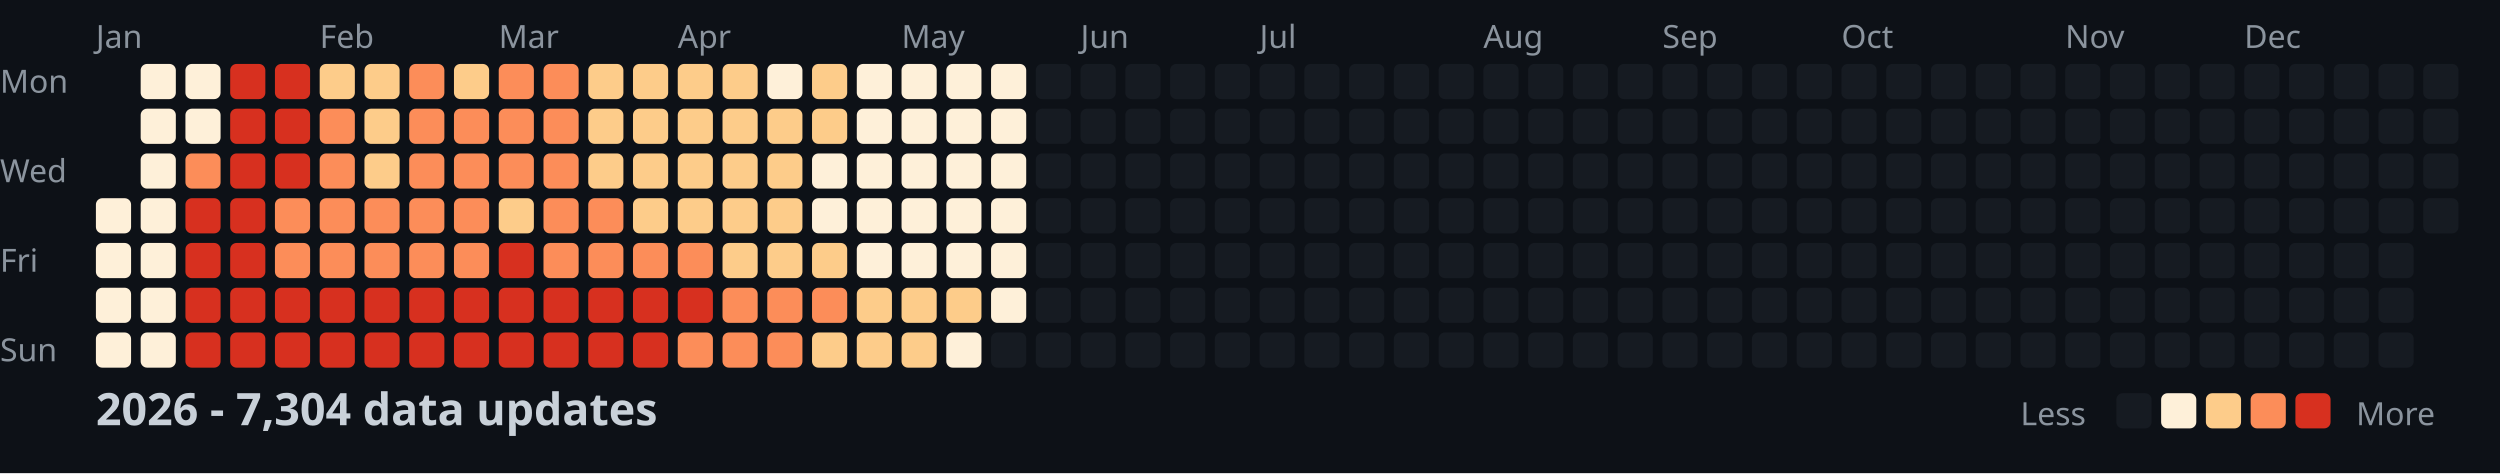
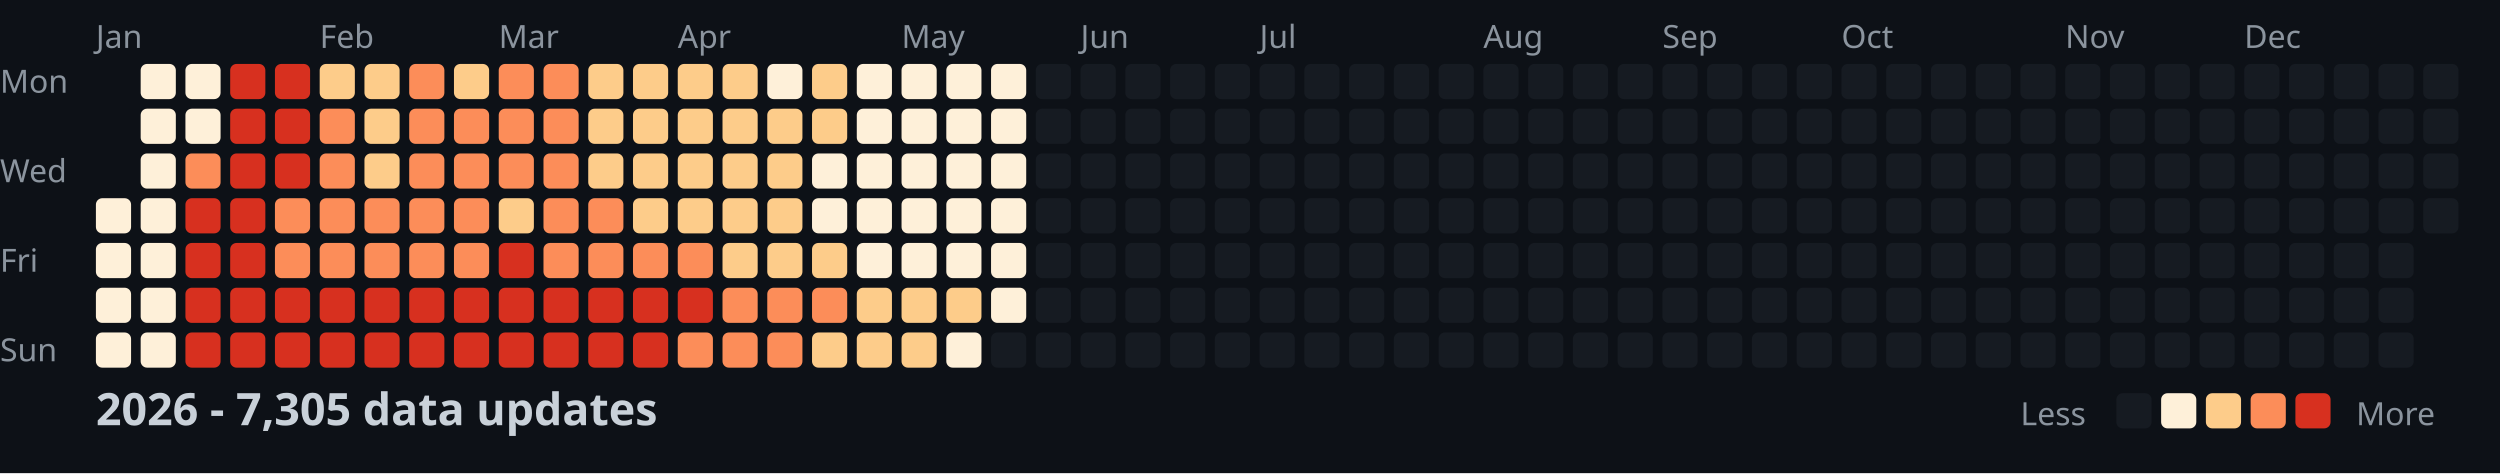
<svg xmlns="http://www.w3.org/2000/svg" width="782" height="148">
  <style>
    .month { font: 10px sans-serif; fill: #8b949e; }
    .day { font: 10px sans-serif; fill: #8b949e; }
    .title { font: bold 14px sans-serif; fill: #c9d1d9; }
    .legend { font: 10px sans-serif; fill: #8b949e; }
  </style>
  <rect width="100%" height="100%" fill="#0d1117" />
  <text x="0" y="29" class="day">Mon</text>
  <text x="0" y="57" class="day">Wed</text>
  <text x="0" y="85" class="day">Fri</text>
  <text x="0" y="113" class="day">Sun</text>
  <text x="30" y="15" class="month">Jan</text>
  <text x="100" y="15" class="month">Feb</text>
  <text x="156" y="15" class="month">Mar</text>
  <text x="212" y="15" class="month">Apr</text>
  <text x="282" y="15" class="month">May</text>
  <text x="338" y="15" class="month">Jun</text>
  <text x="394" y="15" class="month">Jul</text>
  <text x="464" y="15" class="month">Aug</text>
  <text x="520" y="15" class="month">Sep</text>
  <text x="576" y="15" class="month">Oct</text>
  <text x="646" y="15" class="month">Nov</text>
  <text x="702" y="15" class="month">Dec</text>
  <rect x="30" y="62" width="11" height="11" fill="#fef0d9" rx="2" />
  <rect x="30" y="76" width="11" height="11" fill="#fef0d9" rx="2" />
  <rect x="30" y="90" width="11" height="11" fill="#fef0d9" rx="2" />
  <rect x="30" y="104" width="11" height="11" fill="#fef0d9" rx="2" />
  <rect x="44" y="20" width="11" height="11" fill="#fef0d9" rx="2" />
  <rect x="44" y="34" width="11" height="11" fill="#fef0d9" rx="2" />
  <rect x="44" y="48" width="11" height="11" fill="#fef0d9" rx="2" />
  <rect x="44" y="62" width="11" height="11" fill="#fef0d9" rx="2" />
  <rect x="44" y="76" width="11" height="11" fill="#fef0d9" rx="2" />
  <rect x="44" y="90" width="11" height="11" fill="#fef0d9" rx="2" />
  <rect x="44" y="104" width="11" height="11" fill="#fef0d9" rx="2" />
  <rect x="58" y="20" width="11" height="11" fill="#fef0d9" rx="2" />
  <rect x="58" y="34" width="11" height="11" fill="#fef0d9" rx="2" />
  <rect x="58" y="48" width="11" height="11" fill="#fc8d59" rx="2" />
  <rect x="58" y="62" width="11" height="11" fill="#d7301f" rx="2" />
  <rect x="58" y="76" width="11" height="11" fill="#d7301f" rx="2" />
  <rect x="58" y="90" width="11" height="11" fill="#d7301f" rx="2" />
  <rect x="58" y="104" width="11" height="11" fill="#d7301f" rx="2" />
  <rect x="72" y="20" width="11" height="11" fill="#d7301f" rx="2" />
  <rect x="72" y="34" width="11" height="11" fill="#d7301f" rx="2" />
  <rect x="72" y="48" width="11" height="11" fill="#d7301f" rx="2" />
  <rect x="72" y="62" width="11" height="11" fill="#d7301f" rx="2" />
  <rect x="72" y="76" width="11" height="11" fill="#d7301f" rx="2" />
  <rect x="72" y="90" width="11" height="11" fill="#d7301f" rx="2" />
  <rect x="72" y="104" width="11" height="11" fill="#d7301f" rx="2" />
  <rect x="86" y="20" width="11" height="11" fill="#d7301f" rx="2" />
  <rect x="86" y="34" width="11" height="11" fill="#d7301f" rx="2" />
  <rect x="86" y="48" width="11" height="11" fill="#d7301f" rx="2" />
  <rect x="86" y="62" width="11" height="11" fill="#fc8d59" rx="2" />
  <rect x="86" y="76" width="11" height="11" fill="#fc8d59" rx="2" />
  <rect x="86" y="90" width="11" height="11" fill="#d7301f" rx="2" />
  <rect x="86" y="104" width="11" height="11" fill="#d7301f" rx="2" />
  <rect x="100" y="20" width="11" height="11" fill="#fdcc8a" rx="2" />
  <rect x="100" y="34" width="11" height="11" fill="#fc8d59" rx="2" />
  <rect x="100" y="48" width="11" height="11" fill="#fc8d59" rx="2" />
  <rect x="100" y="62" width="11" height="11" fill="#fc8d59" rx="2" />
  <rect x="100" y="76" width="11" height="11" fill="#fc8d59" rx="2" />
  <rect x="100" y="90" width="11" height="11" fill="#d7301f" rx="2" />
  <rect x="100" y="104" width="11" height="11" fill="#d7301f" rx="2" />
  <rect x="114" y="20" width="11" height="11" fill="#fdcc8a" rx="2" />
  <rect x="114" y="34" width="11" height="11" fill="#fdcc8a" rx="2" />
  <rect x="114" y="48" width="11" height="11" fill="#fdcc8a" rx="2" />
  <rect x="114" y="62" width="11" height="11" fill="#fc8d59" rx="2" />
  <rect x="114" y="76" width="11" height="11" fill="#fc8d59" rx="2" />
  <rect x="114" y="90" width="11" height="11" fill="#d7301f" rx="2" />
  <rect x="114" y="104" width="11" height="11" fill="#d7301f" rx="2" />
  <rect x="128" y="20" width="11" height="11" fill="#fc8d59" rx="2" />
  <rect x="128" y="34" width="11" height="11" fill="#fc8d59" rx="2" />
  <rect x="128" y="48" width="11" height="11" fill="#fc8d59" rx="2" />
  <rect x="128" y="62" width="11" height="11" fill="#fc8d59" rx="2" />
  <rect x="128" y="76" width="11" height="11" fill="#fc8d59" rx="2" />
  <rect x="128" y="90" width="11" height="11" fill="#d7301f" rx="2" />
  <rect x="128" y="104" width="11" height="11" fill="#d7301f" rx="2" />
  <rect x="142" y="20" width="11" height="11" fill="#fdcc8a" rx="2" />
  <rect x="142" y="34" width="11" height="11" fill="#fc8d59" rx="2" />
  <rect x="142" y="48" width="11" height="11" fill="#fc8d59" rx="2" />
  <rect x="142" y="62" width="11" height="11" fill="#fc8d59" rx="2" />
  <rect x="142" y="76" width="11" height="11" fill="#fc8d59" rx="2" />
  <rect x="142" y="90" width="11" height="11" fill="#d7301f" rx="2" />
  <rect x="142" y="104" width="11" height="11" fill="#d7301f" rx="2" />
  <rect x="156" y="20" width="11" height="11" fill="#fc8d59" rx="2" />
  <rect x="156" y="34" width="11" height="11" fill="#fc8d59" rx="2" />
  <rect x="156" y="48" width="11" height="11" fill="#fc8d59" rx="2" />
  <rect x="156" y="62" width="11" height="11" fill="#fdcc8a" rx="2" />
  <rect x="156" y="76" width="11" height="11" fill="#d7301f" rx="2" />
  <rect x="156" y="90" width="11" height="11" fill="#d7301f" rx="2" />
  <rect x="156" y="104" width="11" height="11" fill="#d7301f" rx="2" />
  <rect x="170" y="20" width="11" height="11" fill="#fc8d59" rx="2" />
  <rect x="170" y="34" width="11" height="11" fill="#fc8d59" rx="2" />
  <rect x="170" y="48" width="11" height="11" fill="#fc8d59" rx="2" />
  <rect x="170" y="62" width="11" height="11" fill="#fc8d59" rx="2" />
  <rect x="170" y="76" width="11" height="11" fill="#fc8d59" rx="2" />
  <rect x="170" y="90" width="11" height="11" fill="#d7301f" rx="2" />
  <rect x="170" y="104" width="11" height="11" fill="#d7301f" rx="2" />
  <rect x="184" y="20" width="11" height="11" fill="#fdcc8a" rx="2" />
  <rect x="184" y="34" width="11" height="11" fill="#fdcc8a" rx="2" />
  <rect x="184" y="48" width="11" height="11" fill="#fdcc8a" rx="2" />
  <rect x="184" y="62" width="11" height="11" fill="#fc8d59" rx="2" />
  <rect x="184" y="76" width="11" height="11" fill="#fc8d59" rx="2" />
  <rect x="184" y="90" width="11" height="11" fill="#d7301f" rx="2" />
  <rect x="184" y="104" width="11" height="11" fill="#d7301f" rx="2" />
  <rect x="198" y="20" width="11" height="11" fill="#fdcc8a" rx="2" />
  <rect x="198" y="34" width="11" height="11" fill="#fdcc8a" rx="2" />
  <rect x="198" y="48" width="11" height="11" fill="#fdcc8a" rx="2" />
  <rect x="198" y="62" width="11" height="11" fill="#fdcc8a" rx="2" />
  <rect x="198" y="76" width="11" height="11" fill="#fc8d59" rx="2" />
  <rect x="198" y="90" width="11" height="11" fill="#d7301f" rx="2" />
  <rect x="198" y="104" width="11" height="11" fill="#d7301f" rx="2" />
  <rect x="212" y="20" width="11" height="11" fill="#fdcc8a" rx="2" />
  <rect x="212" y="34" width="11" height="11" fill="#fdcc8a" rx="2" />
  <rect x="212" y="48" width="11" height="11" fill="#fdcc8a" rx="2" />
  <rect x="212" y="62" width="11" height="11" fill="#fdcc8a" rx="2" />
  <rect x="212" y="76" width="11" height="11" fill="#fc8d59" rx="2" />
  <rect x="212" y="90" width="11" height="11" fill="#d7301f" rx="2" />
  <rect x="212" y="104" width="11" height="11" fill="#fc8d59" rx="2" />
  <rect x="226" y="20" width="11" height="11" fill="#fdcc8a" rx="2" />
  <rect x="226" y="34" width="11" height="11" fill="#fdcc8a" rx="2" />
  <rect x="226" y="48" width="11" height="11" fill="#fdcc8a" rx="2" />
  <rect x="226" y="62" width="11" height="11" fill="#fdcc8a" rx="2" />
  <rect x="226" y="76" width="11" height="11" fill="#fdcc8a" rx="2" />
  <rect x="226" y="90" width="11" height="11" fill="#fc8d59" rx="2" />
  <rect x="226" y="104" width="11" height="11" fill="#fc8d59" rx="2" />
  <rect x="240" y="20" width="11" height="11" fill="#fef0d9" rx="2" />
  <rect x="240" y="34" width="11" height="11" fill="#fdcc8a" rx="2" />
  <rect x="240" y="48" width="11" height="11" fill="#fdcc8a" rx="2" />
  <rect x="240" y="62" width="11" height="11" fill="#fdcc8a" rx="2" />
  <rect x="240" y="76" width="11" height="11" fill="#fdcc8a" rx="2" />
  <rect x="240" y="90" width="11" height="11" fill="#fc8d59" rx="2" />
  <rect x="240" y="104" width="11" height="11" fill="#fc8d59" rx="2" />
  <rect x="254" y="20" width="11" height="11" fill="#fdcc8a" rx="2" />
  <rect x="254" y="34" width="11" height="11" fill="#fdcc8a" rx="2" />
  <rect x="254" y="48" width="11" height="11" fill="#fef0d9" rx="2" />
  <rect x="254" y="62" width="11" height="11" fill="#fef0d9" rx="2" />
  <rect x="254" y="76" width="11" height="11" fill="#fdcc8a" rx="2" />
  <rect x="254" y="90" width="11" height="11" fill="#fc8d59" rx="2" />
  <rect x="254" y="104" width="11" height="11" fill="#fdcc8a" rx="2" />
  <rect x="268" y="20" width="11" height="11" fill="#fef0d9" rx="2" />
  <rect x="268" y="34" width="11" height="11" fill="#fef0d9" rx="2" />
  <rect x="268" y="48" width="11" height="11" fill="#fef0d9" rx="2" />
  <rect x="268" y="62" width="11" height="11" fill="#fef0d9" rx="2" />
  <rect x="268" y="76" width="11" height="11" fill="#fef0d9" rx="2" />
  <rect x="268" y="90" width="11" height="11" fill="#fdcc8a" rx="2" />
  <rect x="268" y="104" width="11" height="11" fill="#fdcc8a" rx="2" />
  <rect x="282" y="20" width="11" height="11" fill="#fef0d9" rx="2" />
  <rect x="282" y="34" width="11" height="11" fill="#fef0d9" rx="2" />
  <rect x="282" y="48" width="11" height="11" fill="#fef0d9" rx="2" />
  <rect x="282" y="62" width="11" height="11" fill="#fef0d9" rx="2" />
  <rect x="282" y="76" width="11" height="11" fill="#fef0d9" rx="2" />
  <rect x="282" y="90" width="11" height="11" fill="#fdcc8a" rx="2" />
  <rect x="282" y="104" width="11" height="11" fill="#fdcc8a" rx="2" />
  <rect x="296" y="20" width="11" height="11" fill="#fef0d9" rx="2" />
  <rect x="296" y="34" width="11" height="11" fill="#fef0d9" rx="2" />
  <rect x="296" y="48" width="11" height="11" fill="#fef0d9" rx="2" />
  <rect x="296" y="62" width="11" height="11" fill="#fef0d9" rx="2" />
  <rect x="296" y="76" width="11" height="11" fill="#fef0d9" rx="2" />
  <rect x="296" y="90" width="11" height="11" fill="#fdcc8a" rx="2" />
  <rect x="296" y="104" width="11" height="11" fill="#fef0d9" rx="2" />
  <rect x="310" y="20" width="11" height="11" fill="#fef0d9" rx="2" />
  <rect x="310" y="34" width="11" height="11" fill="#fef0d9" rx="2" />
  <rect x="310" y="48" width="11" height="11" fill="#fef0d9" rx="2" />
  <rect x="310" y="62" width="11" height="11" fill="#fef0d9" rx="2" />
  <rect x="310" y="76" width="11" height="11" fill="#fef0d9" rx="2" />
  <rect x="310" y="90" width="11" height="11" fill="#fef0d9" rx="2" />
  <rect x="310" y="104" width="11" height="11" fill="#161b22" rx="2" />
  <rect x="324" y="20" width="11" height="11" fill="#161b22" rx="2" />
  <rect x="324" y="34" width="11" height="11" fill="#161b22" rx="2" />
  <rect x="324" y="48" width="11" height="11" fill="#161b22" rx="2" />
  <rect x="324" y="62" width="11" height="11" fill="#161b22" rx="2" />
  <rect x="324" y="76" width="11" height="11" fill="#161b22" rx="2" />
  <rect x="324" y="90" width="11" height="11" fill="#161b22" rx="2" />
  <rect x="324" y="104" width="11" height="11" fill="#161b22" rx="2" />
  <rect x="338" y="20" width="11" height="11" fill="#161b22" rx="2" />
  <rect x="338" y="34" width="11" height="11" fill="#161b22" rx="2" />
  <rect x="338" y="48" width="11" height="11" fill="#161b22" rx="2" />
  <rect x="338" y="62" width="11" height="11" fill="#161b22" rx="2" />
  <rect x="338" y="76" width="11" height="11" fill="#161b22" rx="2" />
  <rect x="338" y="90" width="11" height="11" fill="#161b22" rx="2" />
  <rect x="338" y="104" width="11" height="11" fill="#161b22" rx="2" />
  <rect x="352" y="20" width="11" height="11" fill="#161b22" rx="2" />
  <rect x="352" y="34" width="11" height="11" fill="#161b22" rx="2" />
  <rect x="352" y="48" width="11" height="11" fill="#161b22" rx="2" />
  <rect x="352" y="62" width="11" height="11" fill="#161b22" rx="2" />
  <rect x="352" y="76" width="11" height="11" fill="#161b22" rx="2" />
  <rect x="352" y="90" width="11" height="11" fill="#161b22" rx="2" />
  <rect x="352" y="104" width="11" height="11" fill="#161b22" rx="2" />
  <rect x="366" y="20" width="11" height="11" fill="#161b22" rx="2" />
  <rect x="366" y="34" width="11" height="11" fill="#161b22" rx="2" />
  <rect x="366" y="48" width="11" height="11" fill="#161b22" rx="2" />
  <rect x="366" y="62" width="11" height="11" fill="#161b22" rx="2" />
  <rect x="366" y="76" width="11" height="11" fill="#161b22" rx="2" />
  <rect x="366" y="90" width="11" height="11" fill="#161b22" rx="2" />
  <rect x="366" y="104" width="11" height="11" fill="#161b22" rx="2" />
  <rect x="380" y="20" width="11" height="11" fill="#161b22" rx="2" />
  <rect x="380" y="34" width="11" height="11" fill="#161b22" rx="2" />
  <rect x="380" y="48" width="11" height="11" fill="#161b22" rx="2" />
  <rect x="380" y="62" width="11" height="11" fill="#161b22" rx="2" />
  <rect x="380" y="76" width="11" height="11" fill="#161b22" rx="2" />
  <rect x="380" y="90" width="11" height="11" fill="#161b22" rx="2" />
  <rect x="380" y="104" width="11" height="11" fill="#161b22" rx="2" />
  <rect x="394" y="20" width="11" height="11" fill="#161b22" rx="2" />
  <rect x="394" y="34" width="11" height="11" fill="#161b22" rx="2" />
  <rect x="394" y="48" width="11" height="11" fill="#161b22" rx="2" />
  <rect x="394" y="62" width="11" height="11" fill="#161b22" rx="2" />
  <rect x="394" y="76" width="11" height="11" fill="#161b22" rx="2" />
  <rect x="394" y="90" width="11" height="11" fill="#161b22" rx="2" />
  <rect x="394" y="104" width="11" height="11" fill="#161b22" rx="2" />
  <rect x="408" y="20" width="11" height="11" fill="#161b22" rx="2" />
  <rect x="408" y="34" width="11" height="11" fill="#161b22" rx="2" />
  <rect x="408" y="48" width="11" height="11" fill="#161b22" rx="2" />
  <rect x="408" y="62" width="11" height="11" fill="#161b22" rx="2" />
  <rect x="408" y="76" width="11" height="11" fill="#161b22" rx="2" />
  <rect x="408" y="90" width="11" height="11" fill="#161b22" rx="2" />
  <rect x="408" y="104" width="11" height="11" fill="#161b22" rx="2" />
  <rect x="422" y="20" width="11" height="11" fill="#161b22" rx="2" />
  <rect x="422" y="34" width="11" height="11" fill="#161b22" rx="2" />
  <rect x="422" y="48" width="11" height="11" fill="#161b22" rx="2" />
  <rect x="422" y="62" width="11" height="11" fill="#161b22" rx="2" />
  <rect x="422" y="76" width="11" height="11" fill="#161b22" rx="2" />
  <rect x="422" y="90" width="11" height="11" fill="#161b22" rx="2" />
  <rect x="422" y="104" width="11" height="11" fill="#161b22" rx="2" />
  <rect x="436" y="20" width="11" height="11" fill="#161b22" rx="2" />
  <rect x="436" y="34" width="11" height="11" fill="#161b22" rx="2" />
  <rect x="436" y="48" width="11" height="11" fill="#161b22" rx="2" />
  <rect x="436" y="62" width="11" height="11" fill="#161b22" rx="2" />
  <rect x="436" y="76" width="11" height="11" fill="#161b22" rx="2" />
  <rect x="436" y="90" width="11" height="11" fill="#161b22" rx="2" />
  <rect x="436" y="104" width="11" height="11" fill="#161b22" rx="2" />
  <rect x="450" y="20" width="11" height="11" fill="#161b22" rx="2" />
  <rect x="450" y="34" width="11" height="11" fill="#161b22" rx="2" />
  <rect x="450" y="48" width="11" height="11" fill="#161b22" rx="2" />
  <rect x="450" y="62" width="11" height="11" fill="#161b22" rx="2" />
  <rect x="450" y="76" width="11" height="11" fill="#161b22" rx="2" />
  <rect x="450" y="90" width="11" height="11" fill="#161b22" rx="2" />
  <rect x="450" y="104" width="11" height="11" fill="#161b22" rx="2" />
  <rect x="464" y="20" width="11" height="11" fill="#161b22" rx="2" />
  <rect x="464" y="34" width="11" height="11" fill="#161b22" rx="2" />
  <rect x="464" y="48" width="11" height="11" fill="#161b22" rx="2" />
  <rect x="464" y="62" width="11" height="11" fill="#161b22" rx="2" />
  <rect x="464" y="76" width="11" height="11" fill="#161b22" rx="2" />
  <rect x="464" y="90" width="11" height="11" fill="#161b22" rx="2" />
  <rect x="464" y="104" width="11" height="11" fill="#161b22" rx="2" />
  <rect x="478" y="20" width="11" height="11" fill="#161b22" rx="2" />
  <rect x="478" y="34" width="11" height="11" fill="#161b22" rx="2" />
  <rect x="478" y="48" width="11" height="11" fill="#161b22" rx="2" />
  <rect x="478" y="62" width="11" height="11" fill="#161b22" rx="2" />
  <rect x="478" y="76" width="11" height="11" fill="#161b22" rx="2" />
  <rect x="478" y="90" width="11" height="11" fill="#161b22" rx="2" />
  <rect x="478" y="104" width="11" height="11" fill="#161b22" rx="2" />
  <rect x="492" y="20" width="11" height="11" fill="#161b22" rx="2" />
  <rect x="492" y="34" width="11" height="11" fill="#161b22" rx="2" />
  <rect x="492" y="48" width="11" height="11" fill="#161b22" rx="2" />
  <rect x="492" y="62" width="11" height="11" fill="#161b22" rx="2" />
  <rect x="492" y="76" width="11" height="11" fill="#161b22" rx="2" />
  <rect x="492" y="90" width="11" height="11" fill="#161b22" rx="2" />
  <rect x="492" y="104" width="11" height="11" fill="#161b22" rx="2" />
  <rect x="506" y="20" width="11" height="11" fill="#161b22" rx="2" />
  <rect x="506" y="34" width="11" height="11" fill="#161b22" rx="2" />
  <rect x="506" y="48" width="11" height="11" fill="#161b22" rx="2" />
  <rect x="506" y="62" width="11" height="11" fill="#161b22" rx="2" />
  <rect x="506" y="76" width="11" height="11" fill="#161b22" rx="2" />
  <rect x="506" y="90" width="11" height="11" fill="#161b22" rx="2" />
  <rect x="506" y="104" width="11" height="11" fill="#161b22" rx="2" />
  <rect x="520" y="20" width="11" height="11" fill="#161b22" rx="2" />
  <rect x="520" y="34" width="11" height="11" fill="#161b22" rx="2" />
  <rect x="520" y="48" width="11" height="11" fill="#161b22" rx="2" />
  <rect x="520" y="62" width="11" height="11" fill="#161b22" rx="2" />
  <rect x="520" y="76" width="11" height="11" fill="#161b22" rx="2" />
  <rect x="520" y="90" width="11" height="11" fill="#161b22" rx="2" />
  <rect x="520" y="104" width="11" height="11" fill="#161b22" rx="2" />
  <rect x="534" y="20" width="11" height="11" fill="#161b22" rx="2" />
  <rect x="534" y="34" width="11" height="11" fill="#161b22" rx="2" />
  <rect x="534" y="48" width="11" height="11" fill="#161b22" rx="2" />
  <rect x="534" y="62" width="11" height="11" fill="#161b22" rx="2" />
  <rect x="534" y="76" width="11" height="11" fill="#161b22" rx="2" />
  <rect x="534" y="90" width="11" height="11" fill="#161b22" rx="2" />
  <rect x="534" y="104" width="11" height="11" fill="#161b22" rx="2" />
  <rect x="548" y="20" width="11" height="11" fill="#161b22" rx="2" />
  <rect x="548" y="34" width="11" height="11" fill="#161b22" rx="2" />
  <rect x="548" y="48" width="11" height="11" fill="#161b22" rx="2" />
  <rect x="548" y="62" width="11" height="11" fill="#161b22" rx="2" />
  <rect x="548" y="76" width="11" height="11" fill="#161b22" rx="2" />
  <rect x="548" y="90" width="11" height="11" fill="#161b22" rx="2" />
  <rect x="548" y="104" width="11" height="11" fill="#161b22" rx="2" />
  <rect x="562" y="20" width="11" height="11" fill="#161b22" rx="2" />
  <rect x="562" y="34" width="11" height="11" fill="#161b22" rx="2" />
  <rect x="562" y="48" width="11" height="11" fill="#161b22" rx="2" />
  <rect x="562" y="62" width="11" height="11" fill="#161b22" rx="2" />
  <rect x="562" y="76" width="11" height="11" fill="#161b22" rx="2" />
  <rect x="562" y="90" width="11" height="11" fill="#161b22" rx="2" />
  <rect x="562" y="104" width="11" height="11" fill="#161b22" rx="2" />
  <rect x="576" y="20" width="11" height="11" fill="#161b22" rx="2" />
  <rect x="576" y="34" width="11" height="11" fill="#161b22" rx="2" />
  <rect x="576" y="48" width="11" height="11" fill="#161b22" rx="2" />
  <rect x="576" y="62" width="11" height="11" fill="#161b22" rx="2" />
  <rect x="576" y="76" width="11" height="11" fill="#161b22" rx="2" />
  <rect x="576" y="90" width="11" height="11" fill="#161b22" rx="2" />
  <rect x="576" y="104" width="11" height="11" fill="#161b22" rx="2" />
  <rect x="590" y="20" width="11" height="11" fill="#161b22" rx="2" />
  <rect x="590" y="34" width="11" height="11" fill="#161b22" rx="2" />
  <rect x="590" y="48" width="11" height="11" fill="#161b22" rx="2" />
  <rect x="590" y="62" width="11" height="11" fill="#161b22" rx="2" />
  <rect x="590" y="76" width="11" height="11" fill="#161b22" rx="2" />
  <rect x="590" y="90" width="11" height="11" fill="#161b22" rx="2" />
  <rect x="590" y="104" width="11" height="11" fill="#161b22" rx="2" />
  <rect x="604" y="20" width="11" height="11" fill="#161b22" rx="2" />
  <rect x="604" y="34" width="11" height="11" fill="#161b22" rx="2" />
  <rect x="604" y="48" width="11" height="11" fill="#161b22" rx="2" />
  <rect x="604" y="62" width="11" height="11" fill="#161b22" rx="2" />
  <rect x="604" y="76" width="11" height="11" fill="#161b22" rx="2" />
  <rect x="604" y="90" width="11" height="11" fill="#161b22" rx="2" />
  <rect x="604" y="104" width="11" height="11" fill="#161b22" rx="2" />
  <rect x="618" y="20" width="11" height="11" fill="#161b22" rx="2" />
  <rect x="618" y="34" width="11" height="11" fill="#161b22" rx="2" />
  <rect x="618" y="48" width="11" height="11" fill="#161b22" rx="2" />
  <rect x="618" y="62" width="11" height="11" fill="#161b22" rx="2" />
  <rect x="618" y="76" width="11" height="11" fill="#161b22" rx="2" />
  <rect x="618" y="90" width="11" height="11" fill="#161b22" rx="2" />
  <rect x="618" y="104" width="11" height="11" fill="#161b22" rx="2" />
  <rect x="632" y="20" width="11" height="11" fill="#161b22" rx="2" />
  <rect x="632" y="34" width="11" height="11" fill="#161b22" rx="2" />
  <rect x="632" y="48" width="11" height="11" fill="#161b22" rx="2" />
  <rect x="632" y="62" width="11" height="11" fill="#161b22" rx="2" />
  <rect x="632" y="76" width="11" height="11" fill="#161b22" rx="2" />
  <rect x="632" y="90" width="11" height="11" fill="#161b22" rx="2" />
  <rect x="632" y="104" width="11" height="11" fill="#161b22" rx="2" />
  <rect x="646" y="20" width="11" height="11" fill="#161b22" rx="2" />
  <rect x="646" y="34" width="11" height="11" fill="#161b22" rx="2" />
  <rect x="646" y="48" width="11" height="11" fill="#161b22" rx="2" />
  <rect x="646" y="62" width="11" height="11" fill="#161b22" rx="2" />
  <rect x="646" y="76" width="11" height="11" fill="#161b22" rx="2" />
  <rect x="646" y="90" width="11" height="11" fill="#161b22" rx="2" />
  <rect x="646" y="104" width="11" height="11" fill="#161b22" rx="2" />
  <rect x="660" y="20" width="11" height="11" fill="#161b22" rx="2" />
  <rect x="660" y="34" width="11" height="11" fill="#161b22" rx="2" />
  <rect x="660" y="48" width="11" height="11" fill="#161b22" rx="2" />
  <rect x="660" y="62" width="11" height="11" fill="#161b22" rx="2" />
  <rect x="660" y="76" width="11" height="11" fill="#161b22" rx="2" />
  <rect x="660" y="90" width="11" height="11" fill="#161b22" rx="2" />
  <rect x="660" y="104" width="11" height="11" fill="#161b22" rx="2" />
  <rect x="674" y="20" width="11" height="11" fill="#161b22" rx="2" />
  <rect x="674" y="34" width="11" height="11" fill="#161b22" rx="2" />
  <rect x="674" y="48" width="11" height="11" fill="#161b22" rx="2" />
  <rect x="674" y="62" width="11" height="11" fill="#161b22" rx="2" />
  <rect x="674" y="76" width="11" height="11" fill="#161b22" rx="2" />
  <rect x="674" y="90" width="11" height="11" fill="#161b22" rx="2" />
  <rect x="674" y="104" width="11" height="11" fill="#161b22" rx="2" />
  <rect x="688" y="20" width="11" height="11" fill="#161b22" rx="2" />
  <rect x="688" y="34" width="11" height="11" fill="#161b22" rx="2" />
  <rect x="688" y="48" width="11" height="11" fill="#161b22" rx="2" />
  <rect x="688" y="62" width="11" height="11" fill="#161b22" rx="2" />
  <rect x="688" y="76" width="11" height="11" fill="#161b22" rx="2" />
  <rect x="688" y="90" width="11" height="11" fill="#161b22" rx="2" />
  <rect x="688" y="104" width="11" height="11" fill="#161b22" rx="2" />
  <rect x="702" y="20" width="11" height="11" fill="#161b22" rx="2" />
  <rect x="702" y="34" width="11" height="11" fill="#161b22" rx="2" />
  <rect x="702" y="48" width="11" height="11" fill="#161b22" rx="2" />
  <rect x="702" y="62" width="11" height="11" fill="#161b22" rx="2" />
  <rect x="702" y="76" width="11" height="11" fill="#161b22" rx="2" />
  <rect x="702" y="90" width="11" height="11" fill="#161b22" rx="2" />
  <rect x="702" y="104" width="11" height="11" fill="#161b22" rx="2" />
  <rect x="716" y="20" width="11" height="11" fill="#161b22" rx="2" />
  <rect x="716" y="34" width="11" height="11" fill="#161b22" rx="2" />
  <rect x="716" y="48" width="11" height="11" fill="#161b22" rx="2" />
  <rect x="716" y="62" width="11" height="11" fill="#161b22" rx="2" />
  <rect x="716" y="76" width="11" height="11" fill="#161b22" rx="2" />
  <rect x="716" y="90" width="11" height="11" fill="#161b22" rx="2" />
  <rect x="716" y="104" width="11" height="11" fill="#161b22" rx="2" />
  <rect x="730" y="20" width="11" height="11" fill="#161b22" rx="2" />
  <rect x="730" y="34" width="11" height="11" fill="#161b22" rx="2" />
  <rect x="730" y="48" width="11" height="11" fill="#161b22" rx="2" />
  <rect x="730" y="62" width="11" height="11" fill="#161b22" rx="2" />
  <rect x="730" y="76" width="11" height="11" fill="#161b22" rx="2" />
  <rect x="730" y="90" width="11" height="11" fill="#161b22" rx="2" />
  <rect x="730" y="104" width="11" height="11" fill="#161b22" rx="2" />
  <rect x="744" y="20" width="11" height="11" fill="#161b22" rx="2" />
  <rect x="744" y="34" width="11" height="11" fill="#161b22" rx="2" />
  <rect x="744" y="48" width="11" height="11" fill="#161b22" rx="2" />
  <rect x="744" y="62" width="11" height="11" fill="#161b22" rx="2" />
  <rect x="744" y="76" width="11" height="11" fill="#161b22" rx="2" />
  <rect x="744" y="90" width="11" height="11" fill="#161b22" rx="2" />
  <rect x="744" y="104" width="11" height="11" fill="#161b22" rx="2" />
  <rect x="758" y="20" width="11" height="11" fill="#161b22" rx="2" />
  <rect x="758" y="34" width="11" height="11" fill="#161b22" rx="2" />
  <rect x="758" y="48" width="11" height="11" fill="#161b22" rx="2" />
  <rect x="758" y="62" width="11" height="11" fill="#161b22" rx="2" />
-   <text x="30" y="133" class="title">2026 - 7,304 data updates</text>
+   <text x="30" y="133" class="title">2026 - 7,305 data updates</text>
  <text x="632" y="133" class="legend">Less</text>
  <rect x="662" y="123" width="11" height="11" fill="#161b22" rx="2" />
  <rect x="676" y="123" width="11" height="11" fill="#fef0d9" rx="2" />
  <rect x="690" y="123" width="11" height="11" fill="#fdcc8a" rx="2" />
  <rect x="704" y="123" width="11" height="11" fill="#fc8d59" rx="2" />
  <rect x="718" y="123" width="11" height="11" fill="#d7301f" rx="2" />
  <text x="737" y="133" class="legend">More</text>
</svg>
